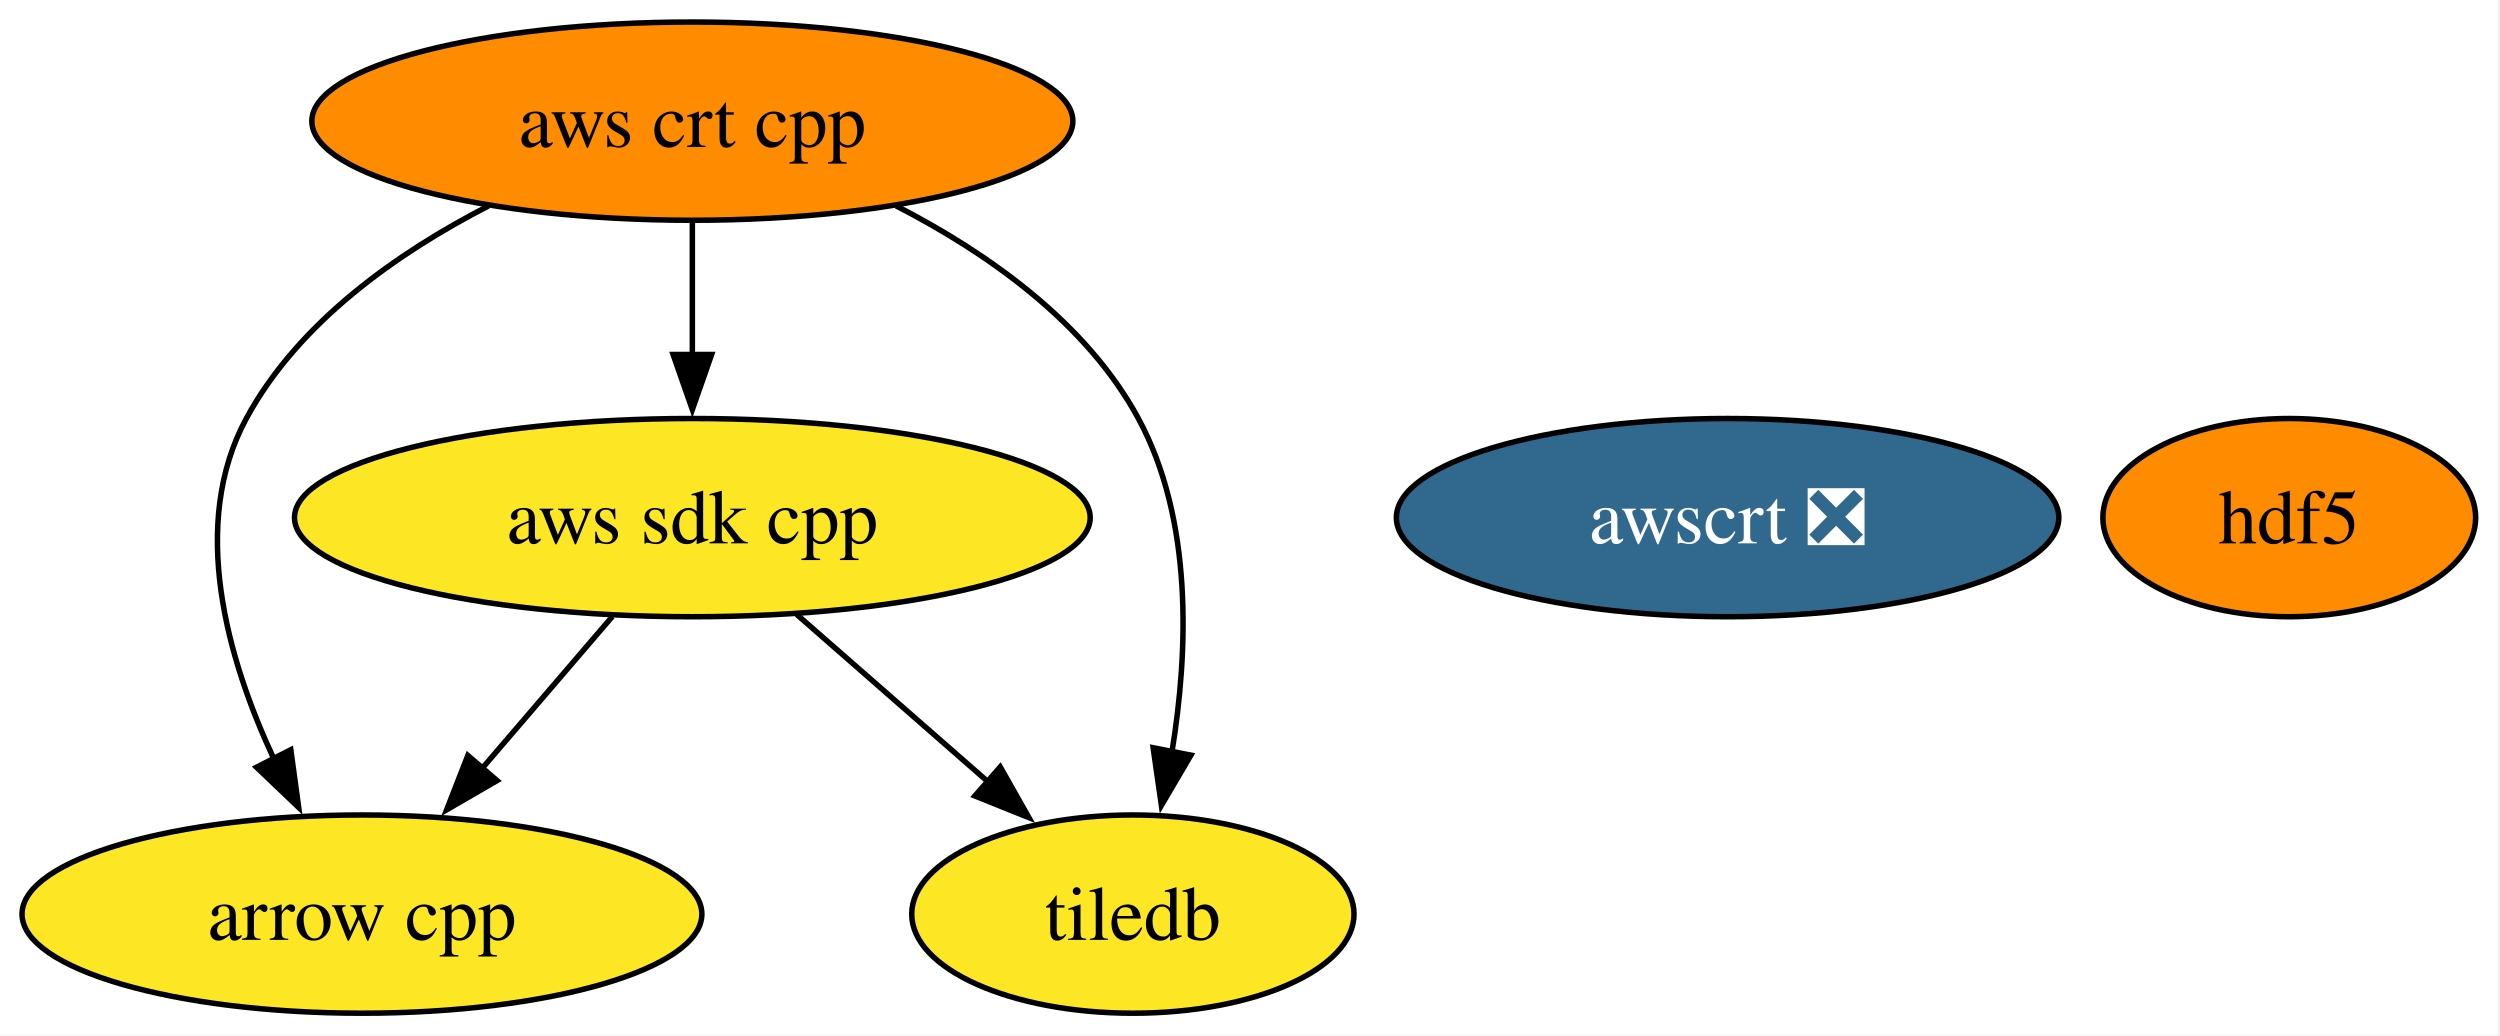
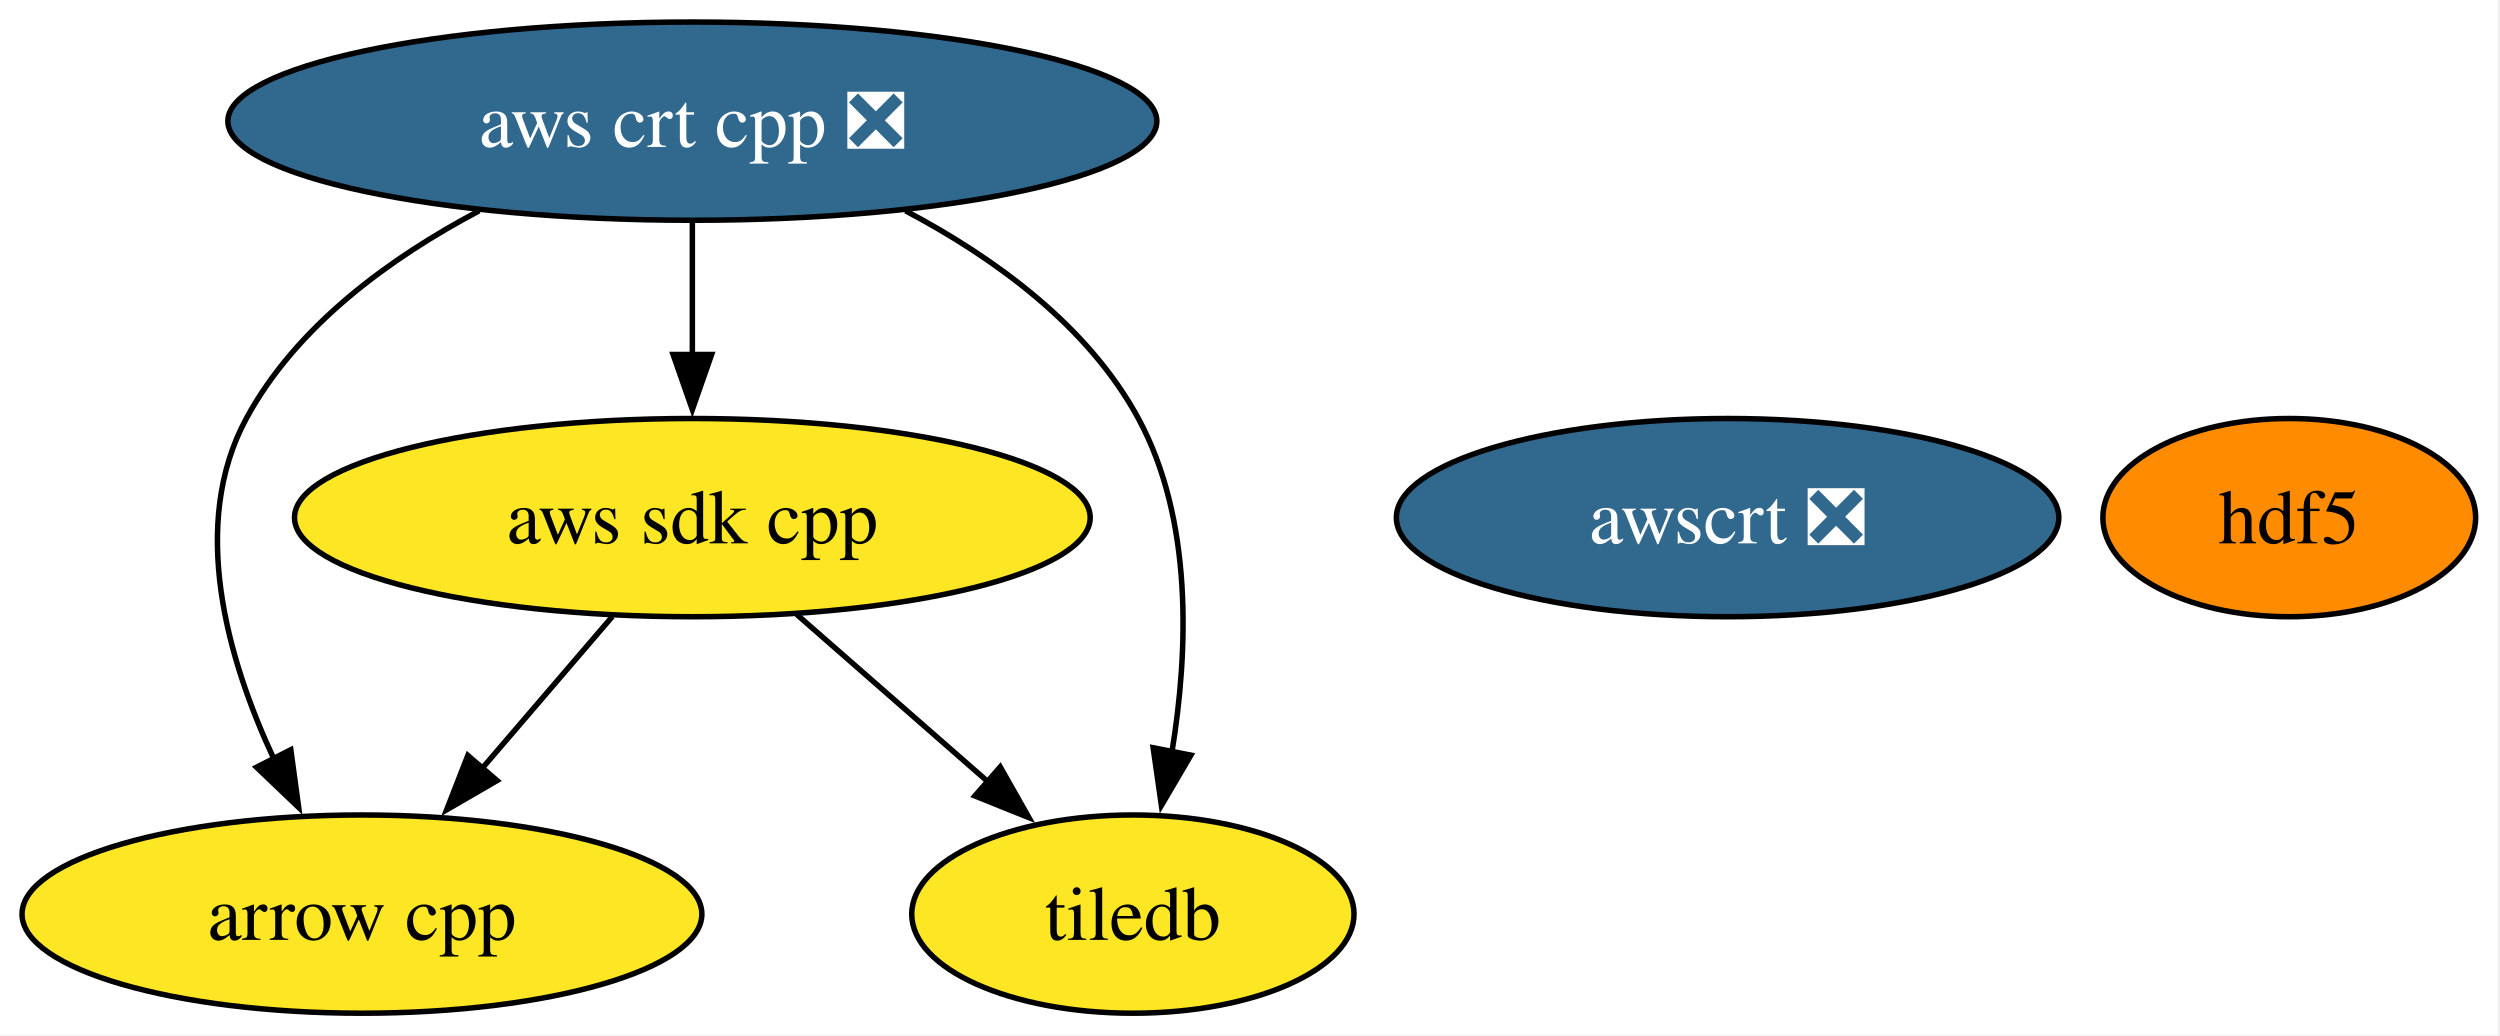
<svg xmlns="http://www.w3.org/2000/svg" xmlns:xlink="http://www.w3.org/1999/xlink" width="454pt" height="188pt" viewBox="0.00 0.00 454.00 188.00">
  <g id="graph0" class="graph" transform="scale(1 1) rotate(0) translate(4 184)">
    <polygon fill="white" stroke="none" points="-4,4 -4,-184 449.58,-184 449.58,4 -4,4" />
    <g id="node1" class="node">
      <g id="a_node1">
        <a xlink:href="https://github.com/conda-forge/arrow-cpp-feedstock" xlink:title="arrow cpp">
          <ellipse fill="#fde725" stroke="black" cx="61.73" cy="-18" rx="61.73" ry="18" />
          <text xml:space="preserve" text-anchor="middle" x="61.73" y="-13.32" font-family="Times,serif" font-size="14.00">arrow cpp</text>
        </a>
      </g>
    </g>
    <g id="node2" class="node">
      <g id="a_node2">
        <a xlink:href="https://github.com/conda-forge/hdf5-feedstock" xlink:title="hdf5">
          <ellipse fill="#ff8c00" stroke="black" cx="411.73" cy="-90" rx="33.85" ry="18" />
          <text xml:space="preserve" text-anchor="middle" x="411.73" y="-85.33" font-family="Times,serif" font-size="14.00">hdf5</text>
        </a>
      </g>
    </g>
    <g id="node3" class="node">
      <g id="a_node3">
        <a xlink:href="https://github.com/conda-forge/tiledb-feedstock" xlink:title="tiledb">
          <ellipse fill="#fde725" stroke="black" cx="201.73" cy="-18" rx="40.16" ry="18" />
          <text xml:space="preserve" text-anchor="middle" x="201.73" y="-13.32" font-family="Times,serif" font-size="14.00">tiledb</text>
        </a>
      </g>
    </g>
    <g id="node4" class="node">
      <g id="a_node4">
        <a xlink:href="https://github.com/conda-forge/aws-sdk-cpp-feedstock" xlink:title="aws sdk cpp">
          <ellipse fill="#fde725" stroke="black" cx="121.73" cy="-90" rx="72.25" ry="18" />
          <text xml:space="preserve" text-anchor="middle" x="121.73" y="-85.33" font-family="Times,serif" font-size="14.00">aws sdk cpp</text>
        </a>
      </g>
    </g>
    <g id="edge1" class="edge">
      <path fill="none" stroke="black" d="M107.21,-72.05C100.06,-63.71 91.29,-53.49 83.37,-44.25" />
      <polygon fill="black" stroke="black" points="86.27,-42.25 77.11,-36.94 80.96,-46.81 86.27,-42.25" />
    </g>
    <g id="edge2" class="edge">
      <path fill="none" stroke="black" d="M140.69,-72.41C151.04,-63.35 164.03,-51.99 175.36,-42.08" />
      <polygon fill="black" stroke="black" points="177.64,-44.73 182.86,-35.51 173.03,-39.46 177.64,-44.73" />
    </g>
    <g id="node5" class="node">
      <g id="a_node5">
-         <a xlink:href="https://github.com/conda-forge/aws-crt-cpp-feedstock" xlink:title="aws crt cpp">
-           <ellipse fill="#ff8c00" stroke="black" cx="121.73" cy="-162" rx="69.1" ry="18" />
-           <text xml:space="preserve" text-anchor="middle" x="121.73" y="-157.32" font-family="Times,serif" font-size="14.00">aws crt cpp</text>
+         <a xlink:href="https://github.com/conda-forge/aws-crt-cpp-feedstock/pull/661" xlink:title="aws crt cpp ❎">
+           <ellipse fill="#31688e" stroke="black" cx="121.73" cy="-162" rx="84.35" ry="18" />
+           <text xml:space="preserve" text-anchor="middle" x="121.73" y="-157.32" font-family="Times,serif" font-size="14.00" fill="white">aws crt cpp ❎</text>
        </a>
      </g>
    </g>
    <g id="edge3" class="edge">
-       <path fill="none" stroke="black" d="M84.72,-146.61C68.11,-138.07 50.16,-125.44 40.73,-108 30.31,-88.74 37.22,-64.4 45.8,-46.04" />
+       <path fill="none" stroke="black" d="M83.02,-145.72C66.9,-137.21 49.84,-124.85 40.73,-108 30.31,-88.74 37.22,-64.4 45.8,-46.04" />
      <polygon fill="black" stroke="black" points="48.81,-47.85 50.24,-37.36 42.58,-44.67 48.81,-47.85" />
    </g>
    <g id="edge5" class="edge">
-       <path fill="none" stroke="black" d="M158.74,-146.61C175.35,-138.07 193.3,-125.44 202.73,-108 212.68,-89.6 211.83,-65.78 208.82,-47.41" />
+       <path fill="none" stroke="black" d="M160.44,-145.72C176.56,-137.21 193.62,-124.85 202.73,-108 212.68,-89.6 211.83,-65.78 208.82,-47.41" />
      <polygon fill="black" stroke="black" points="212.27,-46.86 206.91,-37.73 205.41,-48.21 212.27,-46.86" />
    </g>
    <g id="edge4" class="edge">
      <path fill="none" stroke="black" d="M121.73,-143.7C121.73,-136.41 121.73,-127.73 121.73,-119.54" />
      <polygon fill="black" stroke="black" points="125.23,-119.62 121.73,-109.62 118.23,-119.62 125.23,-119.62" />
    </g>
    <g id="node6" class="node">
      <g id="a_node6">
        <a xlink:href="https://github.com/conda-forge/awscrt-feedstock/pull/703" xlink:title="awscrt ❎">
          <ellipse fill="#31688e" stroke="black" cx="309.73" cy="-90" rx="60.15" ry="18" />
          <text xml:space="preserve" text-anchor="middle" x="309.73" y="-85.33" font-family="Times,serif" font-size="14.00" fill="white">awscrt ❎</text>
        </a>
      </g>
    </g>
  </g>
</svg>
